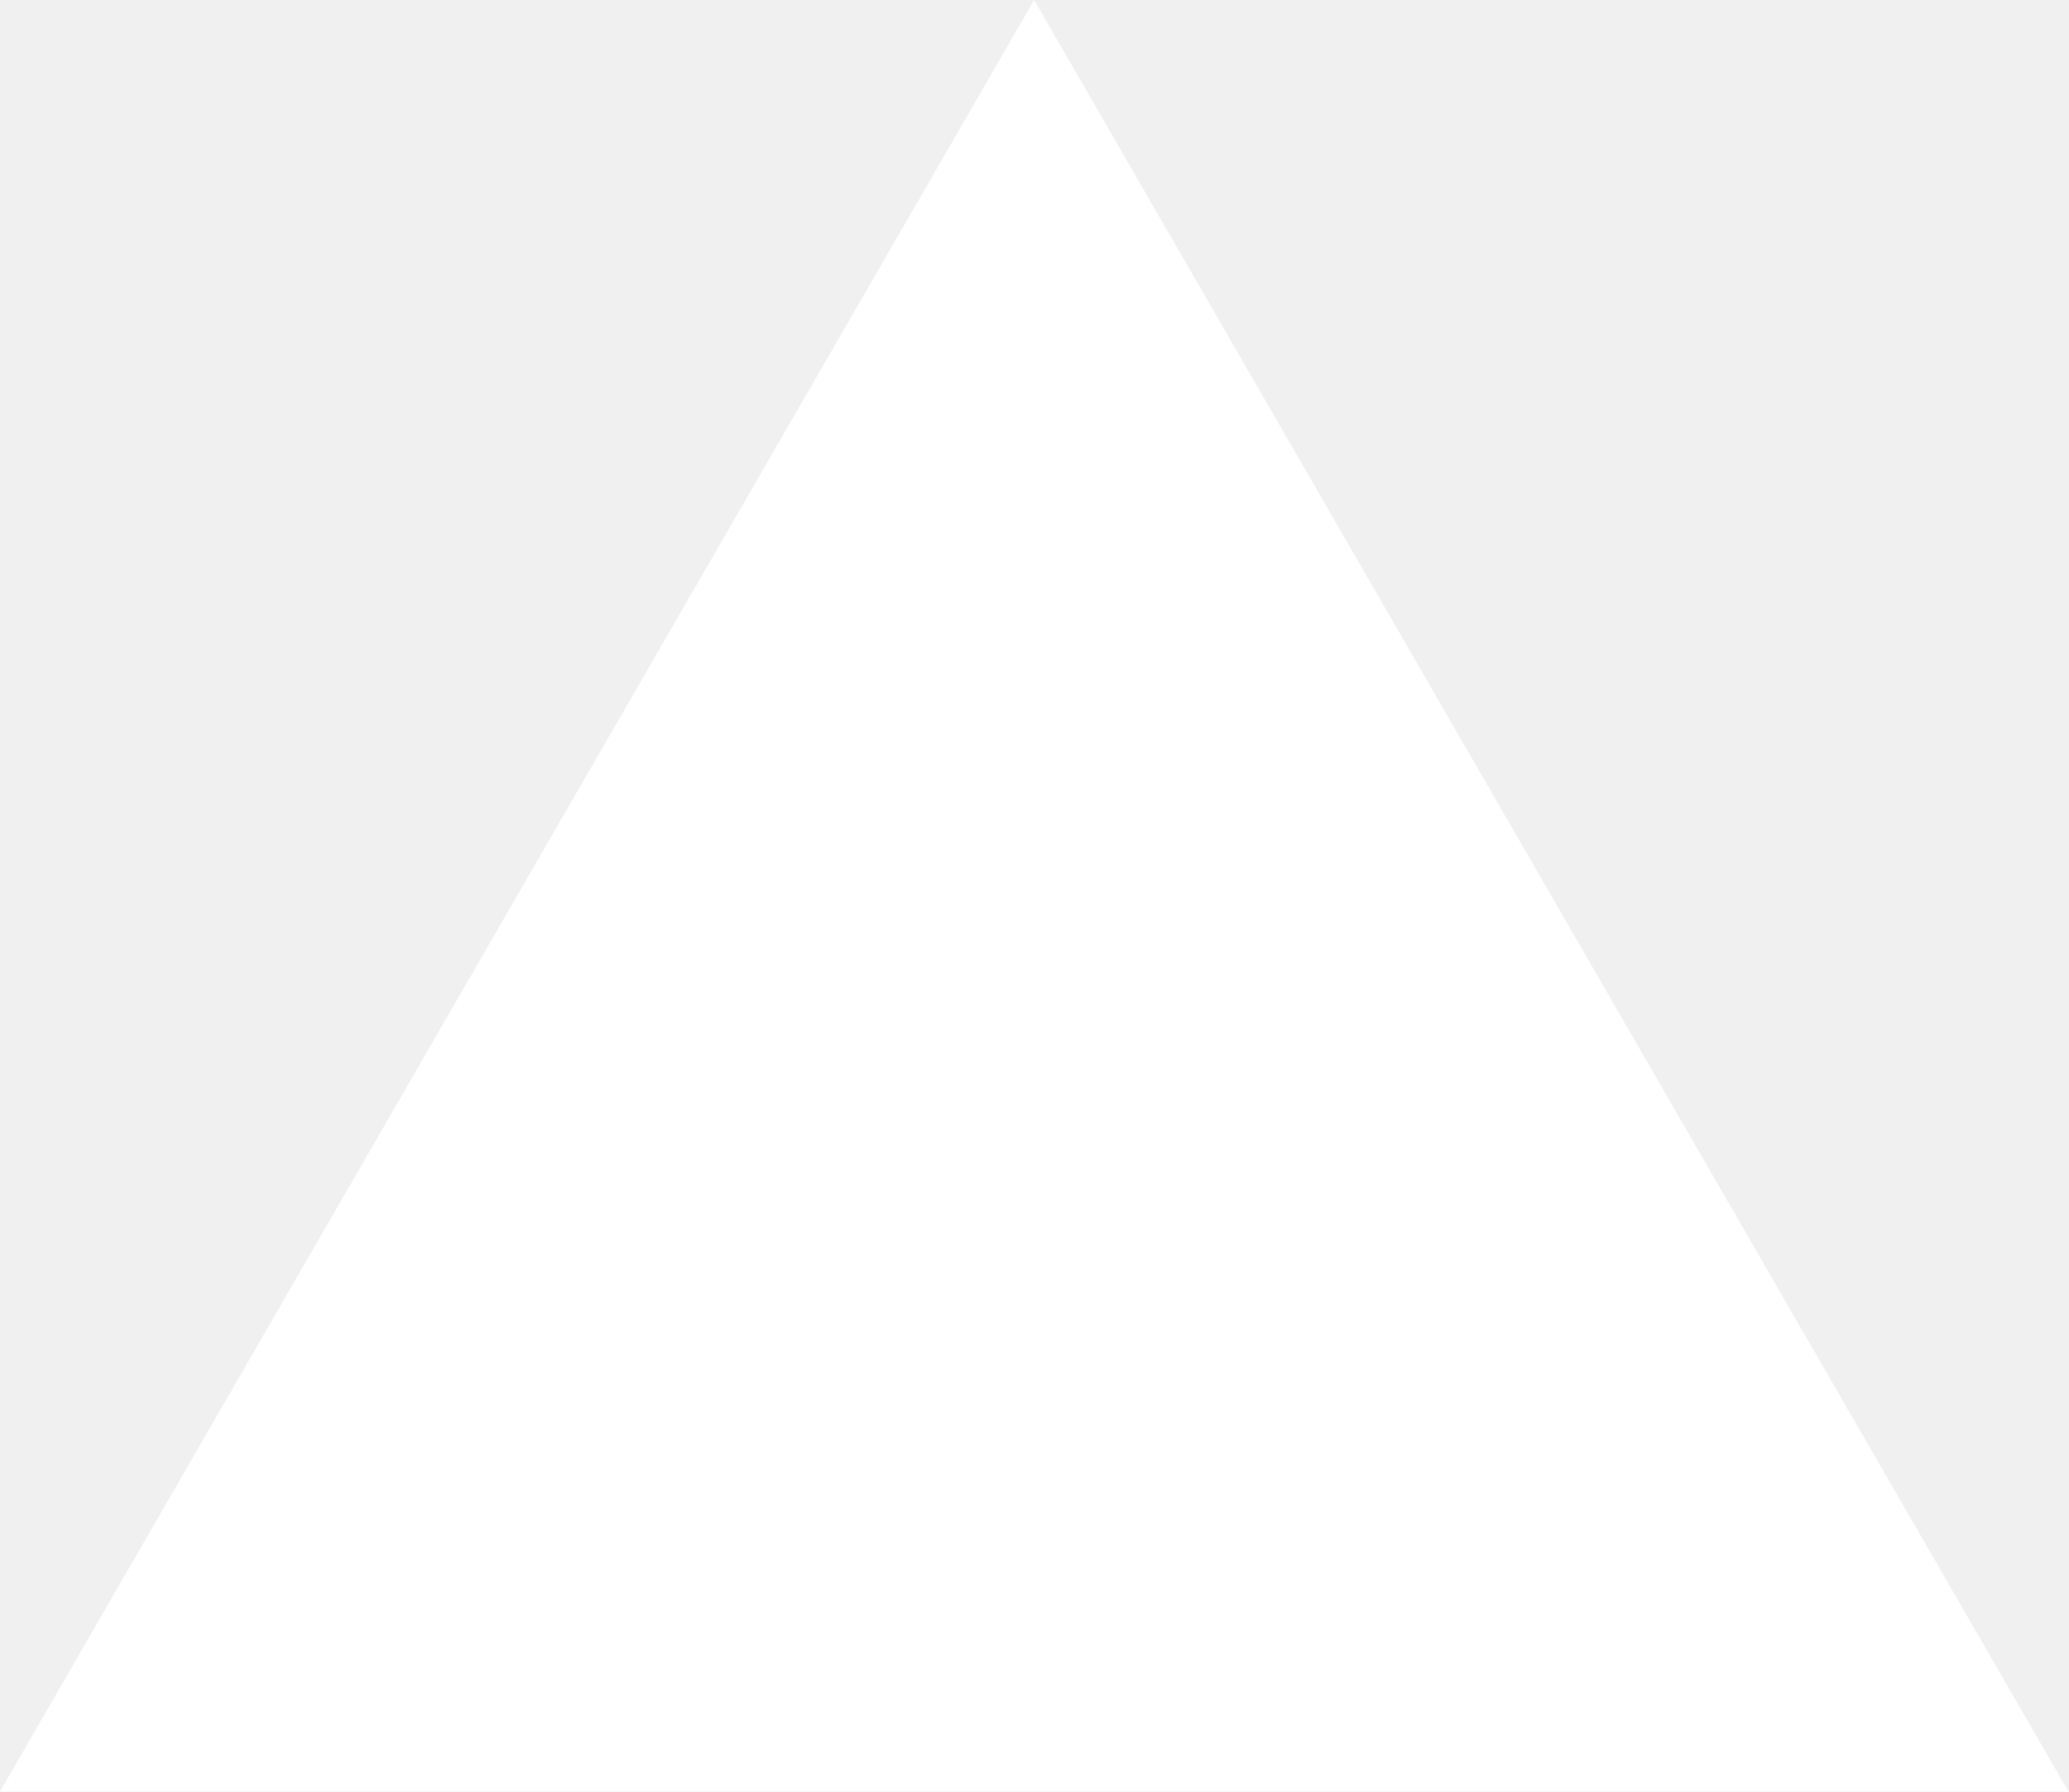
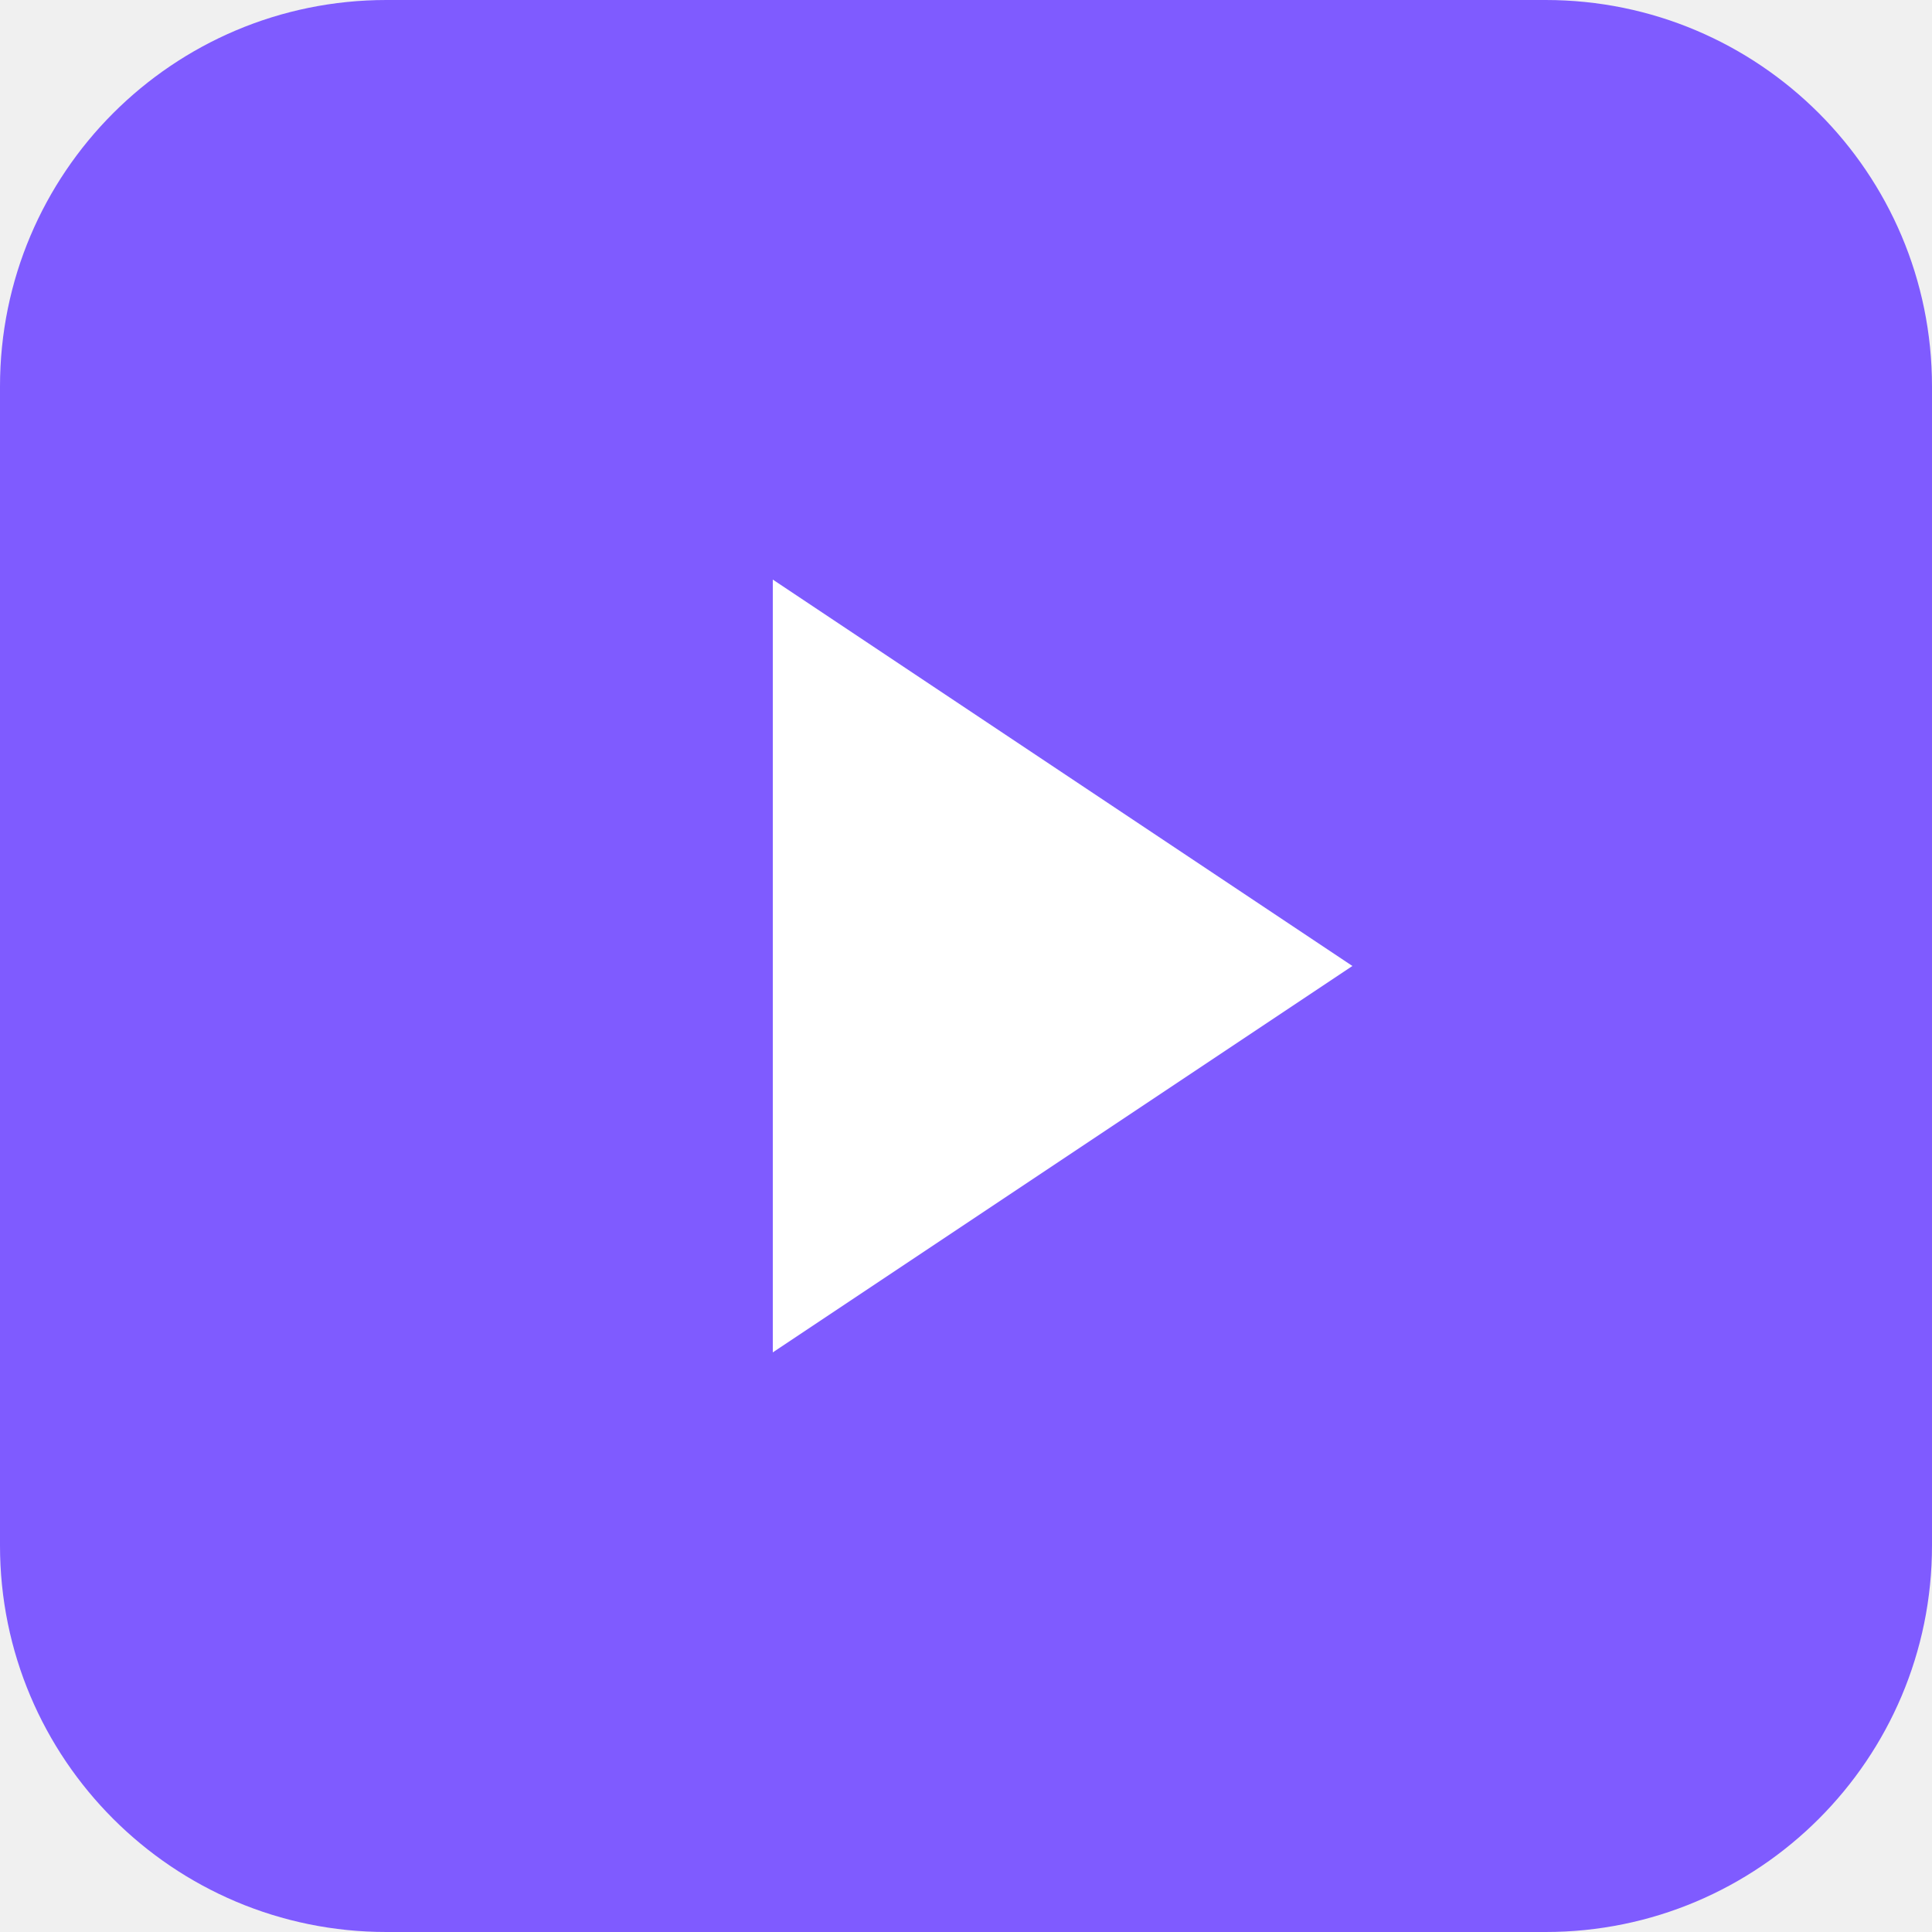
- <svg xmlns="http://www.w3.org/2000/svg" fill="none" viewBox="0 0 1155 1000">
-   <path d="m577.3 0 577.4 1000H0z" fill="#fff" />
+ <svg xmlns="http://www.w3.org/2000/svg" viewBox="0 0 100 100">
+   <rect width="100" height="100" rx="20" fill="#7f5bff" />
+   <polygon points="40,30 70,50 40,70" fill="white" />
</svg>
